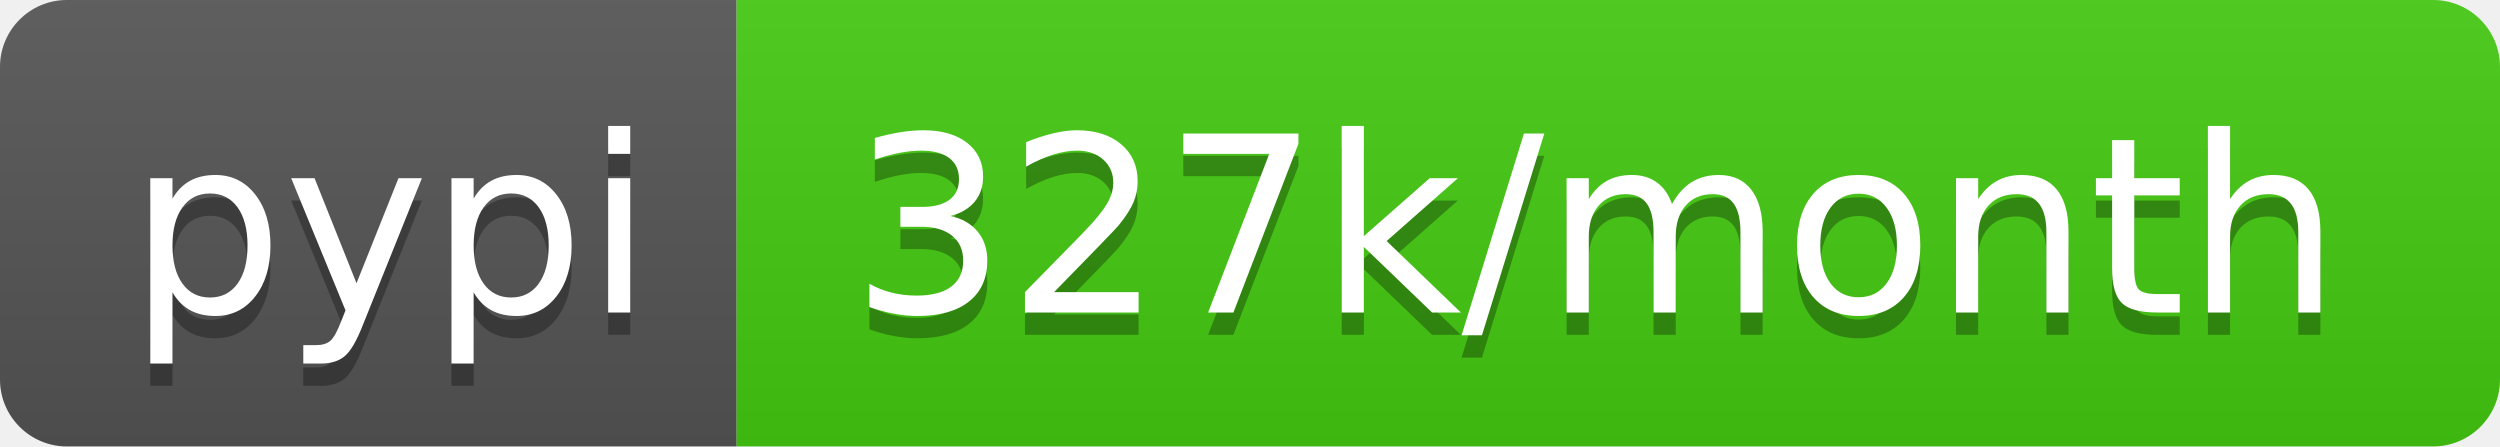
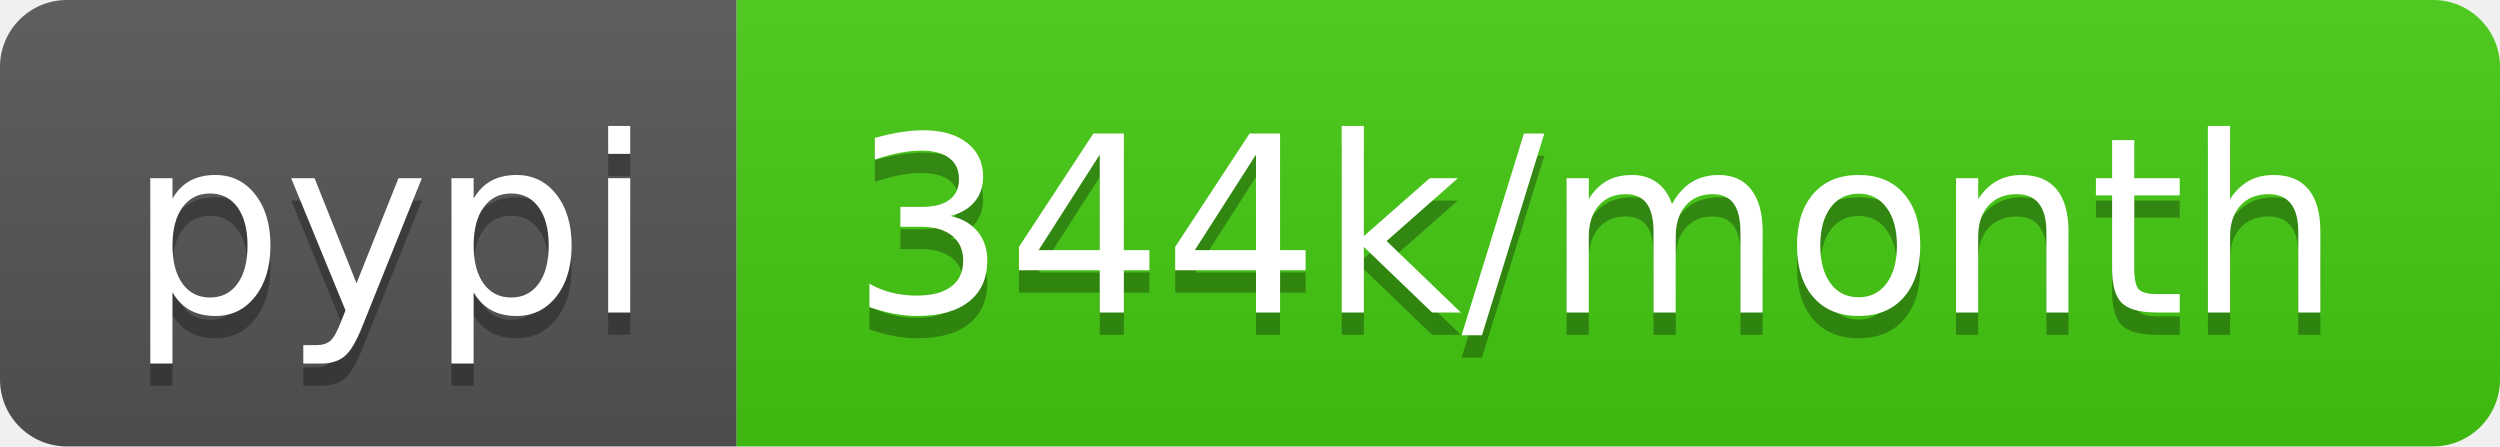
- <svg xmlns="http://www.w3.org/2000/svg" width="112" height="20" role="img" aria-label="pypi: 327k/month">
+ <svg xmlns="http://www.w3.org/2000/svg" width="112" height="20" role="img" aria-label="pypi: 344k/month">
  <linearGradient id="s" x2="0" y2="100%">
    <stop offset="0" stop-color="#bbb" stop-opacity=".1" />
    <stop offset="1" stop-opacity=".1" />
  </linearGradient>
  <clipPath id="r">
    <rect width="112" height="20" rx="3" fill="#fff" />
  </clipPath>
  <g clip-path="url(#r)">
    <rect width="33" height="20" fill="#555" />
    <rect x="33" width="79" height="20" fill="#4c1" />
    <rect width="112" height="20" fill="url(#s)" />
  </g>
  <g fill="#fff" text-anchor="middle" font-family="Verdana,Geneva,DejaVu Sans,sans-serif" text-rendering="geometricPrecision" font-size="110">
    <text aria-hidden="true" x="175" y="150" fill="#010101" fill-opacity=".3" transform="scale(.1)" textLength="230">pypi</text>
    <text x="175" y="140" transform="scale(.1)" fill="#fff" textLength="230">pypi</text>
-     <text aria-hidden="true" x="715" y="150" fill="#010101" fill-opacity=".3" transform="scale(.1)" textLength="690">327k/month</text>
-     <text x="715" y="140" transform="scale(.1)" fill="#fff" textLength="690">327k/month</text>
+     <text aria-hidden="true" x="715" y="150" fill="#010101" fill-opacity=".3" transform="scale(.1)" textLength="690">344k/month</text>
+     <text x="715" y="140" transform="scale(.1)" fill="#fff" textLength="690">344k/month</text>
  </g>
</svg>
